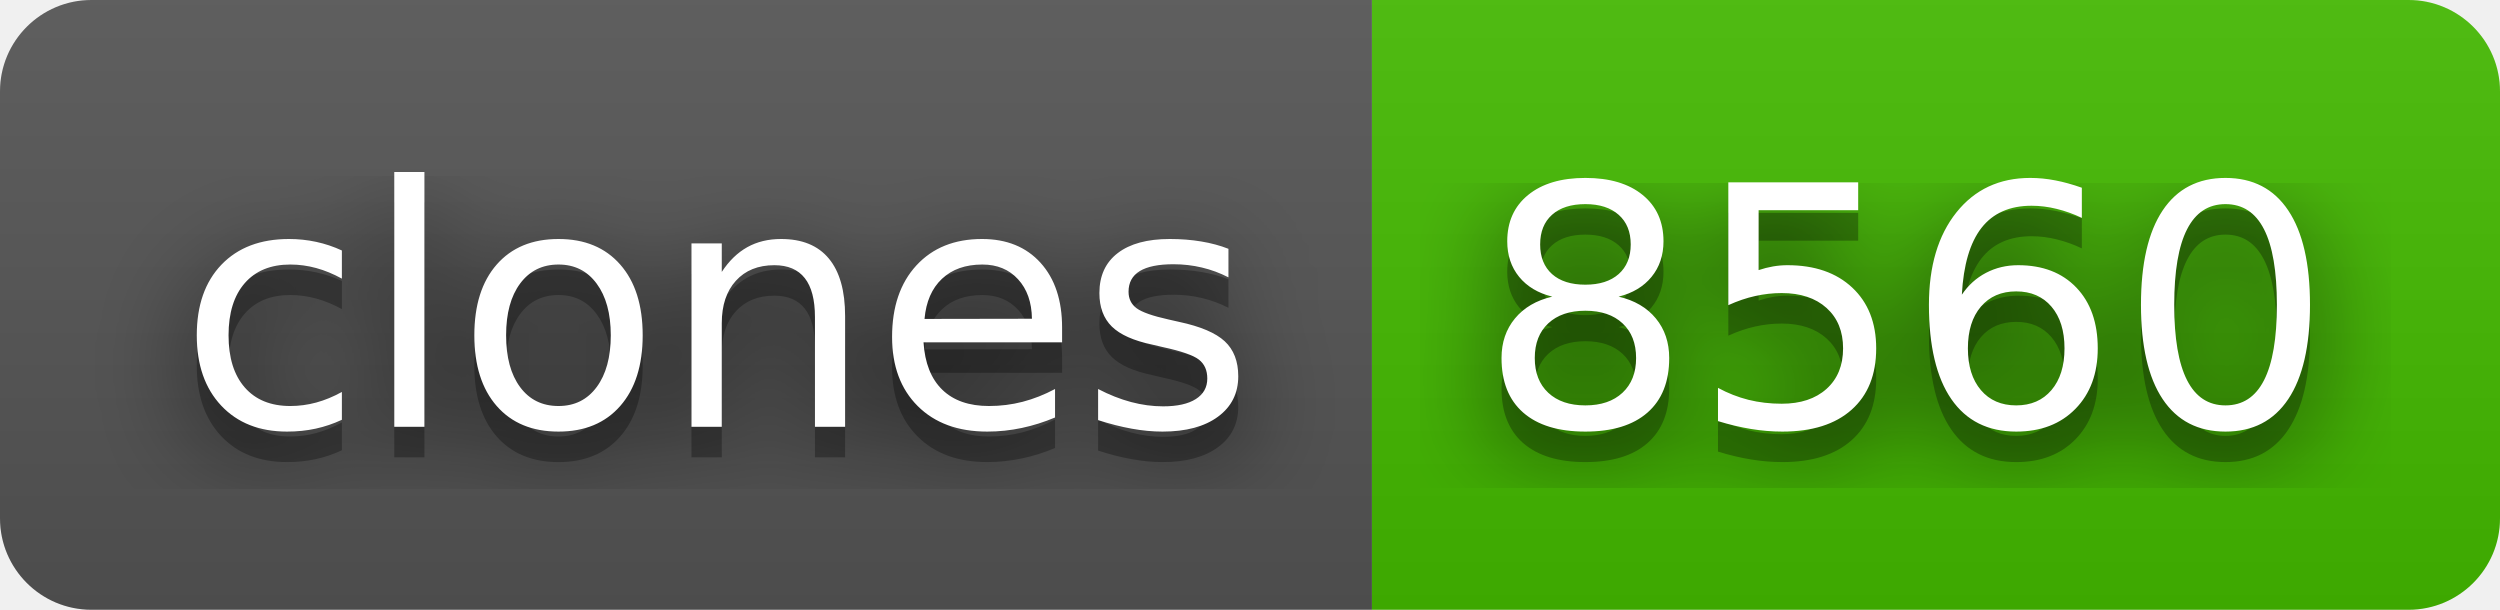
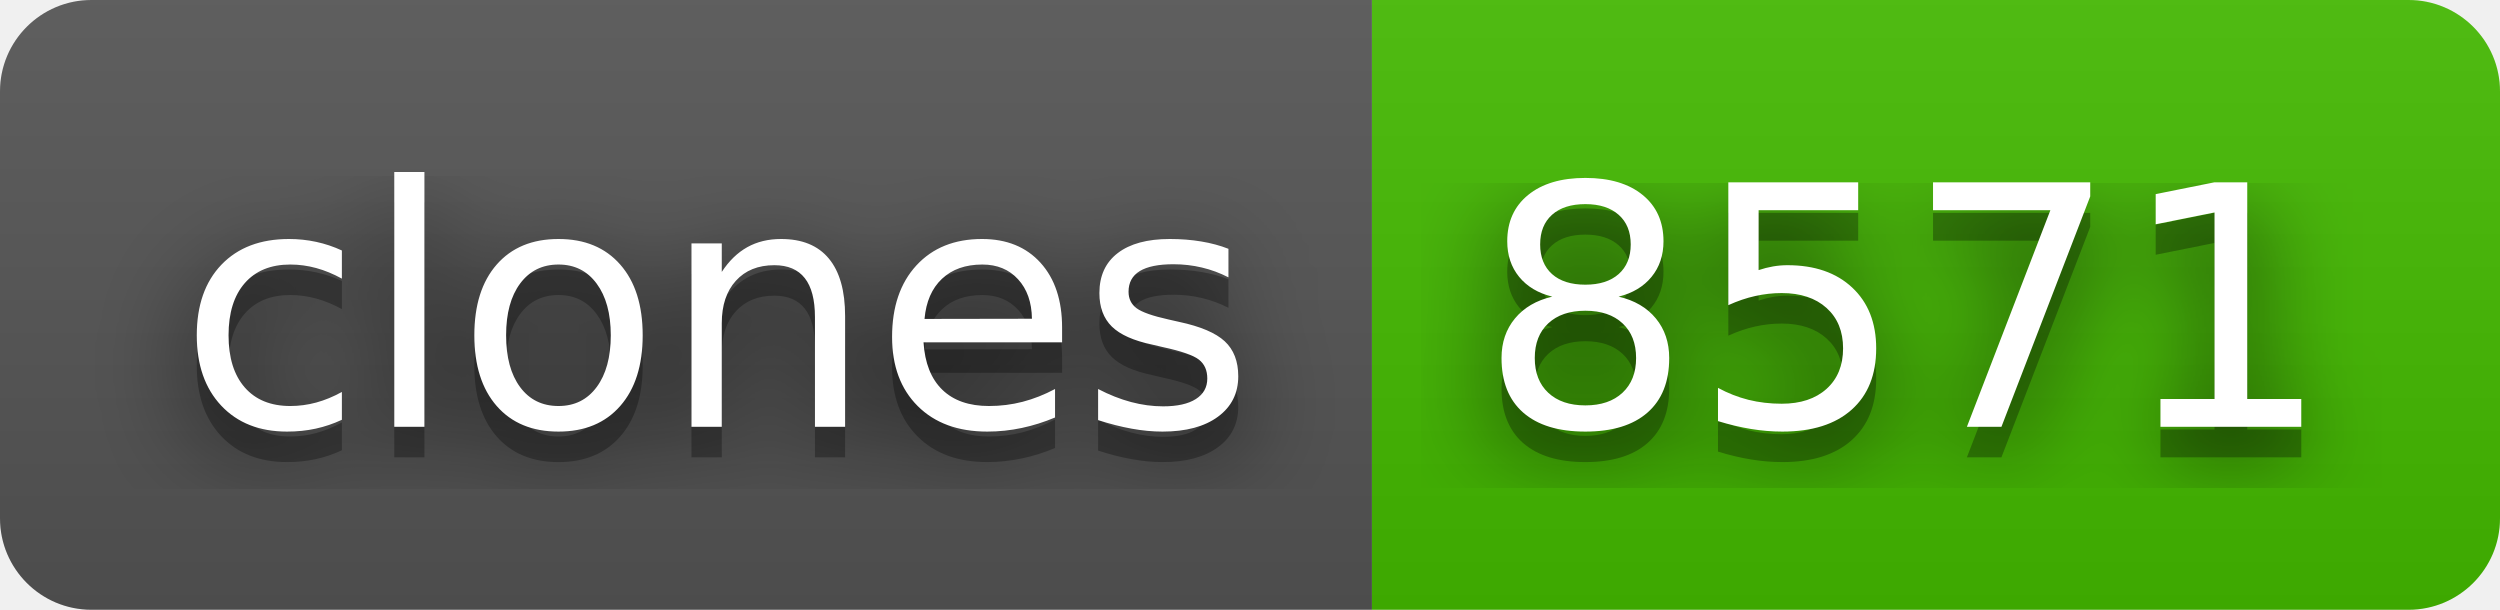
- <svg xmlns="http://www.w3.org/2000/svg" width="82" height="20" role="img" aria-label="clones: 8560">
+ <svg xmlns="http://www.w3.org/2000/svg" width="82" height="20" role="img" aria-label="clones: 8571">
  <filter id="blur">
    <feGaussianBlur stdDeviation="16" />
  </filter>
  <linearGradient id="s" x2="0" y2="100%">
    <stop offset="0" stop-color="#bbb" stop-opacity=".1" />
    <stop offset="1" stop-opacity=".1" />
  </linearGradient>
  <clipPath id="r">
    <rect width="82" height="20" rx="3" />
  </clipPath>
  <g clip-path="url(#r)">
    <rect width="45" height="20" fill="#555" />
    <rect x="45" width="37" height="20" fill="#4b0" />
    <rect width="82" height="20" fill="url(#s)" />
  </g>
  <g fill="#fff" text-anchor="middle" font-family="Verdana,Geneva,DejaVu Sans,sans-serif" text-rendering="geometricPrecision" font-size="110">
    <g transform="scale(.1)">
      <g aria-hidden="true" fill="#010101">
        <text x="235" y="150" fill-opacity=".8" filter="url(#blur)" textLength="350">clones</text>
        <text x="235" y="150" fill-opacity=".3" textLength="350">clones</text>
      </g>
      <text x="235" y="140" textLength="350">clones</text>
    </g>
    <g transform="scale(.1)">
      <g aria-hidden="true" fill="#010101">
-         <text x="625" y="150" fill-opacity=".8" filter="url(#blur)" textLength="270">8560</text>
-         <text x="625" y="150" fill-opacity=".3" textLength="270">8560</text>
+         <text x="625" y="150" fill-opacity=".8" filter="url(#blur)" textLength="270">8571</text>
+         <text x="625" y="150" fill-opacity=".3" textLength="270">8571</text>
      </g>
-       <text x="625" y="140" textLength="270">8560</text>
+       <text x="625" y="140" textLength="270">8571</text>
    </g>
  </g>
</svg>
